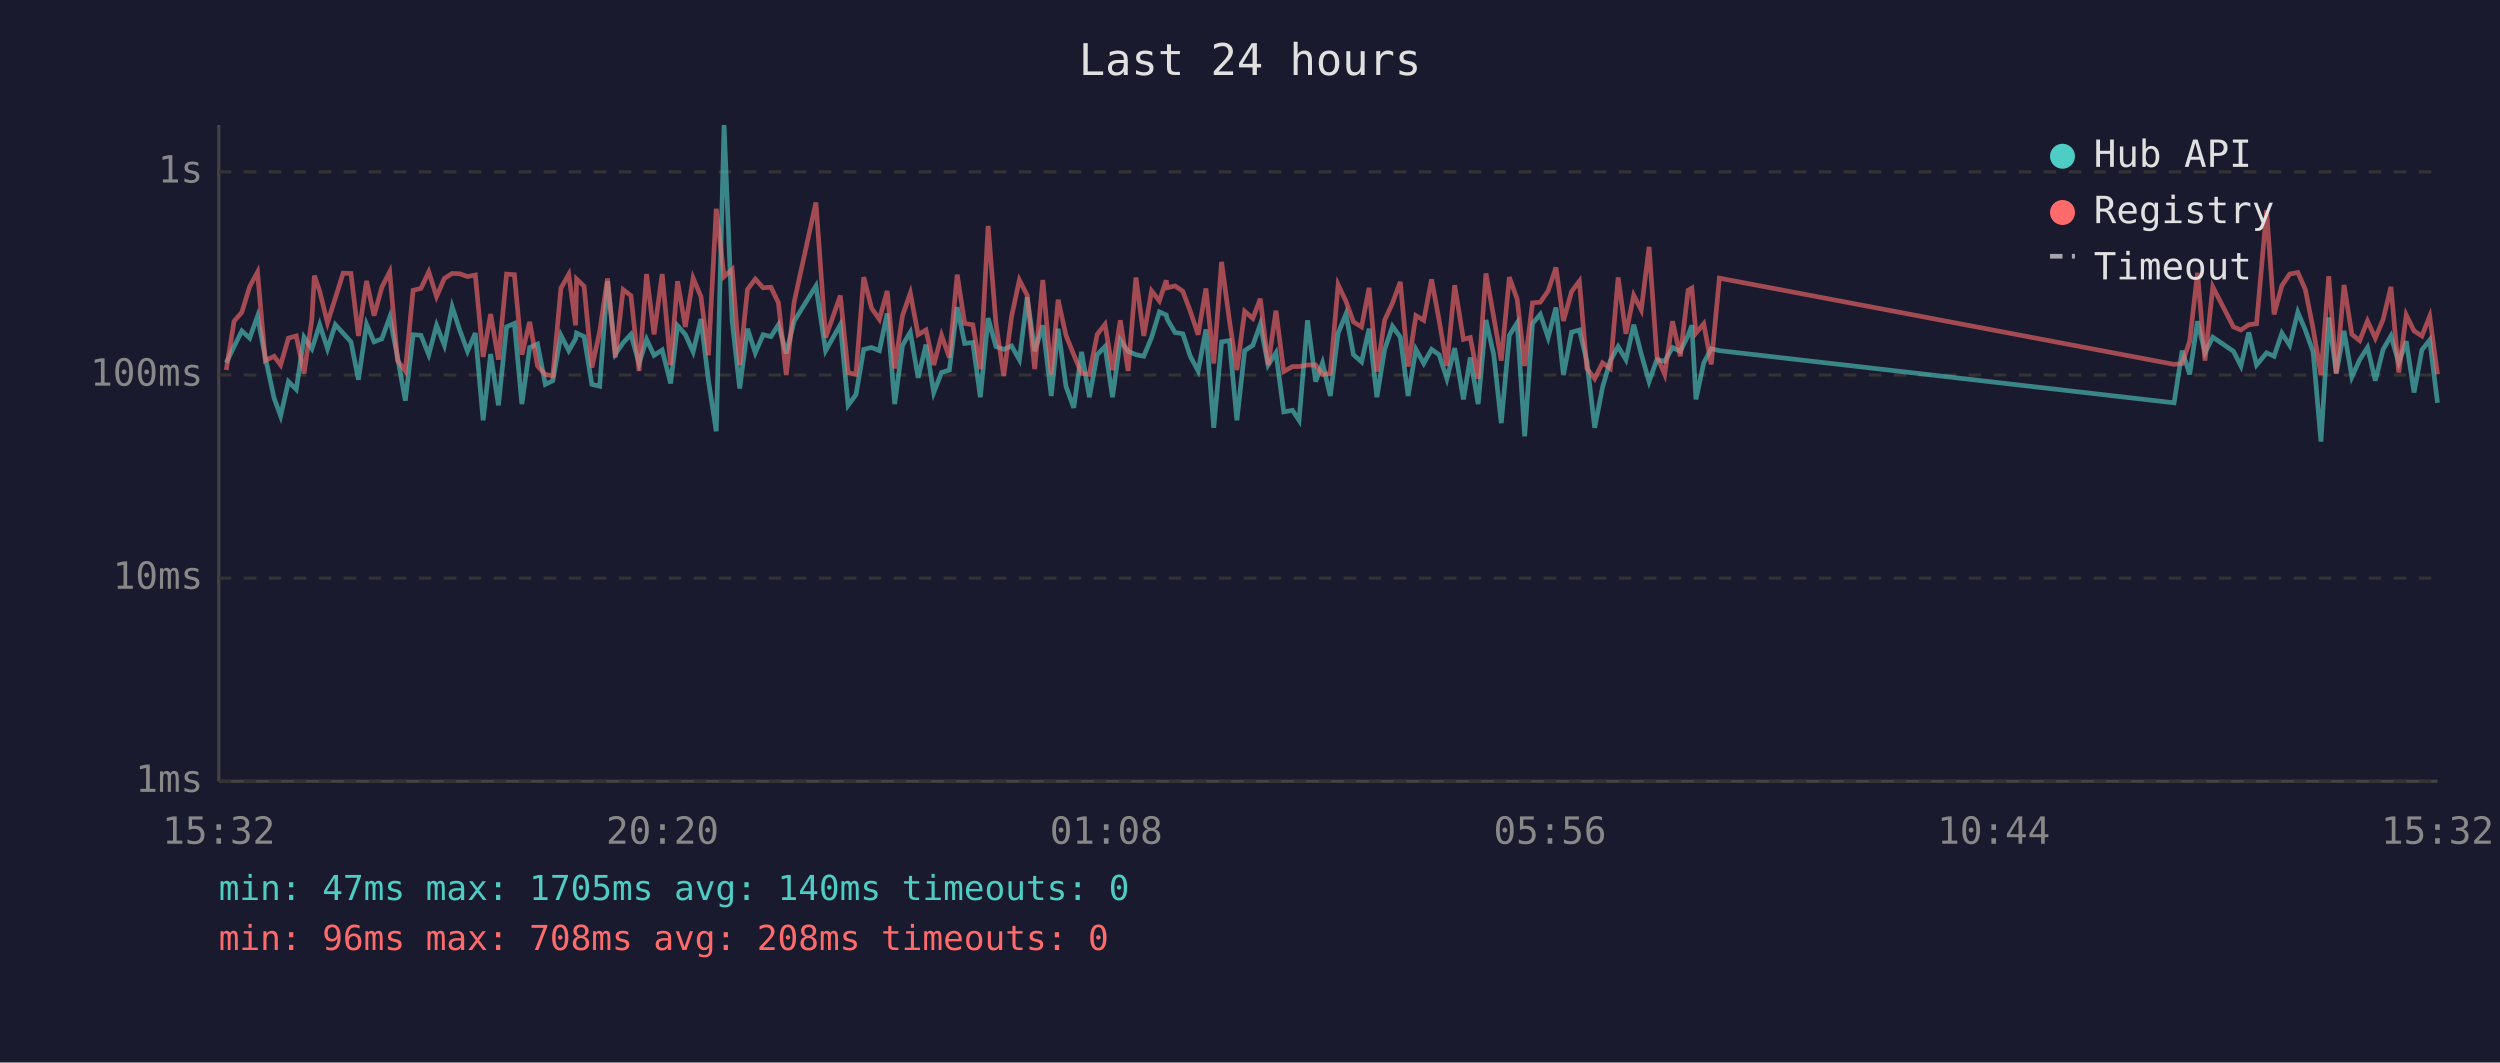
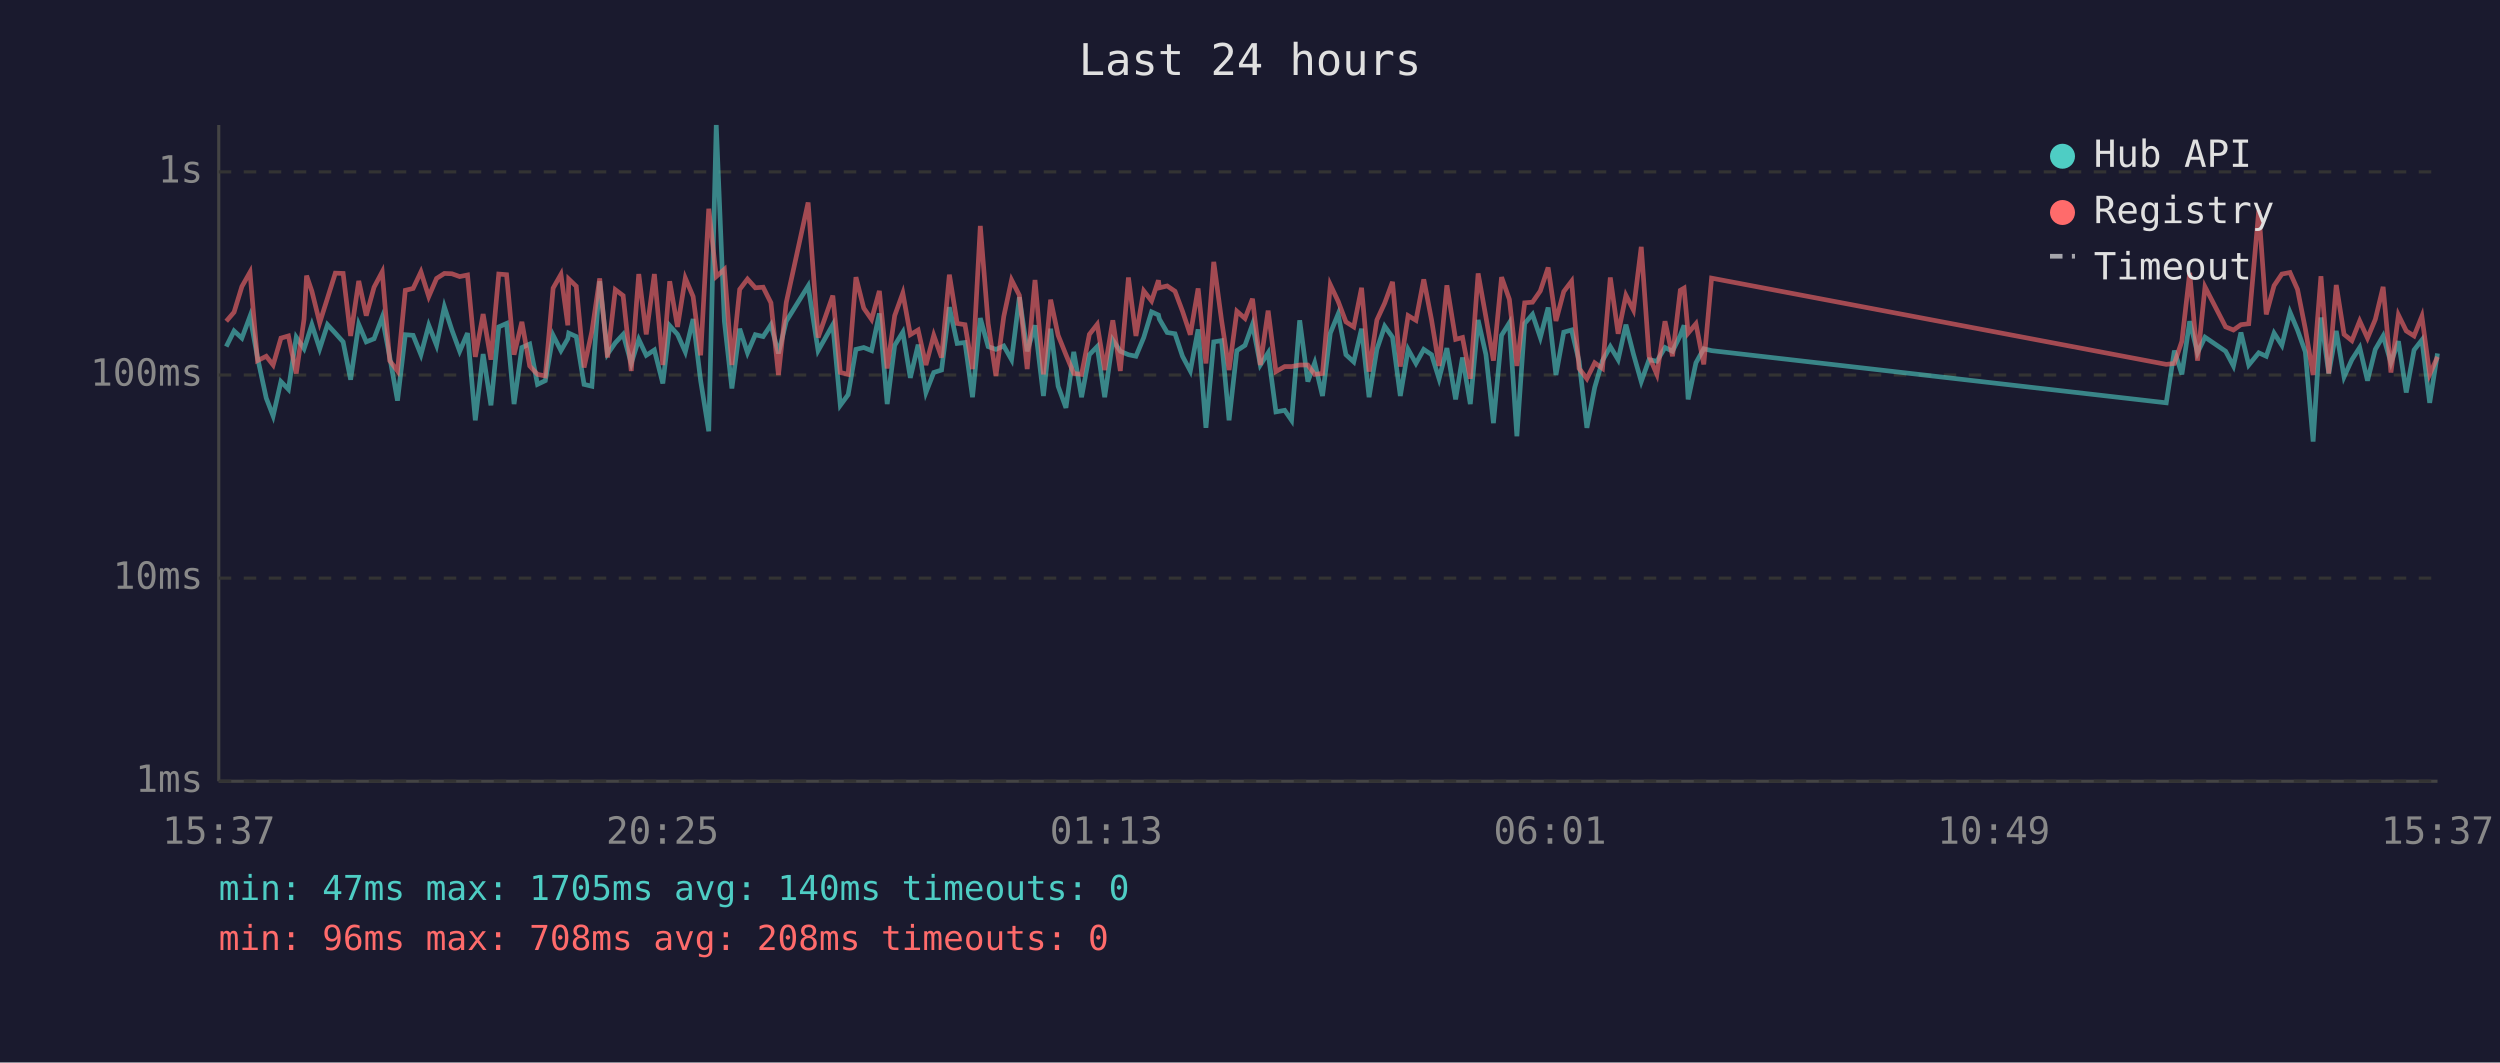
<svg xmlns="http://www.w3.org/2000/svg" viewBox="0 0 800 340" font-family="monospace" font-size="12">
  <rect width="800" height="340" fill="#1a1a2e" />
  <text x="400" y="24" fill="#e0e0e0" font-size="14" text-anchor="middle">Last 24 hours</text>
  <line x1="70" y1="40" x2="70" y2="250" stroke="#444" stroke-width="1" />
  <line x1="70" y1="250" x2="780" y2="250" stroke="#444" stroke-width="1" />
  <line x1="70" y1="250" x2="780" y2="250" stroke="#333" stroke-width="1" stroke-dasharray="4" />
  <text x="65" y="250" fill="#888" text-anchor="end" dominant-baseline="middle">1ms</text>
  <line x1="70" y1="185" x2="780" y2="185" stroke="#333" stroke-width="1" stroke-dasharray="4" />
  <text x="65" y="185" fill="#888" text-anchor="end" dominant-baseline="middle">10ms</text>
  <line x1="70" y1="120" x2="780" y2="120" stroke="#333" stroke-width="1" stroke-dasharray="4" />
  <text x="65" y="120" fill="#888" text-anchor="end" dominant-baseline="middle">100ms</text>
  <line x1="70" y1="55" x2="780" y2="55" stroke="#333" stroke-width="1" stroke-dasharray="4" />
  <text x="65" y="55" fill="#888" text-anchor="end" dominant-baseline="middle">1s</text>
-   <text x="70" y="270" fill="#888" text-anchor="middle">15:32</text>
-   <text x="212" y="270" fill="#888" text-anchor="middle">20:20</text>
-   <text x="354" y="270" fill="#888" text-anchor="middle">01:08</text>
-   <text x="496" y="270" fill="#888" text-anchor="middle">05:56</text>
-   <text x="638" y="270" fill="#888" text-anchor="middle">10:44</text>
-   <text x="780" y="270" fill="#888" text-anchor="middle">15:32</text>
-   <polyline points="72.4,116.1 74.9,110.9 77.4,105.9 79.9,108.2 82.4,101.2 84.9,114.4 87.7,127.4 89.8,133.1 92.3,122.1 94.8,124.6 97.3,107.9 99.8,111.6 100.6,109.2 102.3,103.9 104.8,111.6 107.3,103.9 109.8,106.6 112.3,109.4 114.7,121.5 117.3,103.8 119.7,109.4 122.2,108.4 124.7,101.5 127.2,114.2 129.7,128.2 132.2,107.1 134.7,107.3 137.2,113.5 139.7,104.1 142.2,110.5 144.7,98.2 147.1,105.6 149.6,112.4 152.1,106.6 154.6,134.5 157.0,113.3 159.5,129.7 162.1,104.6 164.6,103.5 167.0,129.3 169.5,111.2 172.0,110.1 174.5,123.0 176.9,121.8 179.5,107.3 182.0,112.2 184.2,108.4 184.5,106.6 186.9,107.7 189.4,123.0 191.9,123.6 194.4,90.0 196.9,113.3 199.4,109.7 201.9,107.0 204.5,116.3 206.9,108.6 209.3,113.7 211.9,112.0 214.6,122.7 216.8,104.2 219.3,107.0 221.8,112.6 224.3,102.1 226.7,121.8 229.2,138.0 231.7,40.0 234.3,102.8 236.7,124.3 239.2,105.2 241.7,112.9 244.2,107.1 246.7,107.7 249.1,103.9 251.6,113.1 254.1,102.8 261.1,91.5 264.2,112.2 268.9,103.9 271.4,129.7 273.9,126.3 276.4,111.8 278.9,111.2 281.4,112.2 283.9,100.3 286.3,129.3 288.8,110.5 291.3,106.3 293.8,120.9 296.3,110.3 298.8,125.6 301.3,119.2 303.8,118.4 306.3,98.3 308.7,109.9 311.3,109.6 313.7,127.1 316.2,101.8 318.7,110.9 321.2,111.8 323.7,110.7 326.2,115.1 328.7,95.1 331.1,112.4 333.7,104.1 336.4,126.7 338.6,105.2 341.1,123.6 343.6,130.5 346.1,112.6 348.6,127.1 351.1,113.5 353.6,110.9 356.0,127.1 358.5,108.8 361.0,112.4 363.5,113.5 366.0,114.0 368.5,108.0 371.0,99.8 373.2,100.8 373.5,102.1 376.0,106.4 378.5,106.8 380.9,114.0 383.4,118.7 385.9,105.4 388.4,136.9 390.9,109.4 393.4,109.0 395.8,134.5 398.3,112.2 400.9,110.5 403.3,103.8 405.8,116.8 408.3,112.9 410.8,131.8 413.6,131.3 415.7,134.5 418.4,102.5 421.0,122.1 423.2,116.1 425.7,126.7 428.2,106.6 430.7,100.5 433.1,113.5 435.7,115.8 438.1,105.2 440.6,127.1 443.1,111.8 445.6,104.4 448.1,107.9 450.6,126.7 453.1,111.8 455.6,116.3 458.1,111.8 460.5,113.5 463.0,121.2 465.5,111.4 468.3,127.8 470.5,114.4 473.0,129.3 475.5,102.4 478.0,113.5 480.4,135.4 483.0,107.3 485.5,103.3 487.9,139.6 490.4,103.5 492.9,100.6 495.4,108.0 497.9,98.4 500.3,120.0 502.9,106.3 505.4,105.6 507.8,115.6 510.3,136.9 512.8,124.0 515.3,115.4 517.8,110.9 520.3,115.1 522.8,103.9 525.2,113.3 527.7,122.1 530.2,115.1 532.7,115.6 535.2,111.2 537.7,112.4 540.2,107.3 541.4,104.1 542.7,127.8 545.2,116.1 547.6,111.6 550.2,112.2 695.7,128.9 698.3,112.2 700.7,119.8 703.2,102.8 705.6,112.9 708.1,107.9 714.7,112.4 717.1,117.1 719.6,106.4 722.1,116.8 725.3,112.9 727.7,114.0 730.2,106.6 732.7,110.5 735.3,99.9 737.7,105.6 740.2,112.6 742.7,141.3 745.2,101.6 747.6,119.5 750.1,105.9 752.6,120.6 755.1,115.1 757.6,111.2 760.1,121.8 762.6,111.8 765.1,107.5 767.6,116.1 770.0,109.2 772.5,125.6 775.0,112.0 777.5,108.8 780.0,128.9" fill="none" stroke="#4ecdc4" stroke-width="1.5" opacity="0.6" />
-   <polyline points="72.4,118.4 74.9,102.8 77.4,99.9 79.9,91.7 82.4,87.1 84.9,115.4 87.7,114.0 89.8,116.8 92.3,108.2 94.8,107.5 97.3,119.5 99.8,102.1 100.6,88.2 102.3,93.2 104.8,103.3 107.3,95.4 109.8,87.4 112.3,87.5 114.7,107.5 117.3,89.9 119.7,101.0 122.2,91.9 124.7,87.0 127.2,115.4 129.7,118.7 132.2,92.9 134.7,92.3 137.2,87.0 139.7,94.9 142.2,89.1 144.7,87.5 147.1,87.6 149.6,88.5 152.1,88.0 154.6,114.2 157.0,100.5 159.5,115.1 162.1,87.7 164.6,87.9 167.0,113.5 169.5,103.0 172.0,117.1 174.5,119.8 176.9,120.3 179.5,92.2 182.0,87.8 184.2,104.1 184.5,89.3 186.9,91.6 189.4,117.6 191.9,106.1 194.4,89.1 196.9,114.4 199.4,92.7 201.9,94.6 204.5,118.7 206.9,87.7 209.3,107.0 211.9,87.7 214.6,116.8 216.8,90.0 219.3,104.6 221.8,89.0 224.3,94.9 226.7,113.7 229.2,66.8 231.7,88.5 234.3,86.2 236.7,116.8 239.2,92.6 241.7,89.3 244.2,92.1 246.7,91.9 249.1,96.9 251.6,120.0 254.1,96.8 261.1,64.8 264.2,108.0 268.9,94.6 271.4,119.2 273.9,119.8 276.4,88.7 278.9,98.6 281.4,102.2 283.9,93.1 286.3,117.9 288.8,101.0 291.3,93.8 293.8,107.1 296.3,105.6 298.8,116.8 301.3,107.3 303.8,114.4 306.3,87.9 308.7,103.5 311.3,103.9 313.7,118.1 316.2,72.3 318.7,103.5 321.2,120.3 323.7,101.3 326.2,89.6 328.7,94.5 331.1,118.1 333.7,89.6 336.4,119.8 338.6,95.9 341.1,107.3 343.6,113.5 346.1,119.5 348.6,119.8 351.1,107.0 353.6,103.8 356.0,118.4 358.5,102.5 361.0,118.7 363.5,88.8 366.0,107.5 368.5,93.1 371.0,96.3 373.2,89.7 373.5,92.1 376.0,91.5 378.5,93.2 380.9,99.6 383.4,107.1 385.9,92.3 388.4,116.3 390.9,83.8 393.4,102.5 395.8,118.4 398.3,99.6 400.9,101.9 403.3,95.6 405.8,116.8 408.3,99.4 410.8,118.9 413.6,117.3 415.7,117.3 418.4,116.8 421.0,116.8 423.2,119.8 425.7,119.5 428.2,91.1 430.7,96.4 433.1,103.0 435.7,104.6 438.1,92.1 440.6,118.9 443.1,102.4 445.6,97.0 448.1,90.2 450.6,117.3 453.1,101.0 455.6,102.5 458.1,89.4 460.5,102.4 463.0,117.1 465.5,91.3 468.3,108.6 470.5,108.0 473.0,121.2 475.5,87.5 478.0,101.5 480.4,115.4 483.0,88.7 485.5,95.8 487.9,117.1 490.4,96.9 492.9,96.7 495.4,93.1 497.9,85.6 500.3,102.7 502.9,93.3 505.4,90.0 507.8,117.9 510.3,121.2 512.8,116.1 515.3,117.9 517.8,88.8 520.3,106.8 522.8,94.5 525.2,99.2 527.7,79.0 530.2,114.0 532.7,119.8 535.2,102.8 537.7,114.0 540.2,92.9 541.4,92.2 542.7,106.6 545.2,103.6 547.6,116.6 550.2,89.0 695.7,116.6 698.3,116.3 700.7,109.2 703.2,87.3 705.6,115.4 708.1,91.8 714.7,104.6 717.1,105.6 719.6,103.9 722.1,103.6 725.3,67.3 727.7,100.6 730.2,91.4 732.7,87.7 735.3,87.2 737.7,92.6 740.2,105.2 742.7,120.0 745.2,88.4 747.6,119.5 750.1,91.2 752.6,107.0 755.1,109.0 757.6,102.7 760.1,108.2 762.6,102.2 765.1,91.8 767.6,119.2 770.0,100.8 772.5,105.9 775.0,107.5 777.5,101.2 780.0,119.8" fill="none" stroke="#ff6b6b" stroke-width="1.5" opacity="0.6" />
+   <text x="70" y="270" fill="#888" text-anchor="middle">15:37</text>
+   <text x="212" y="270" fill="#888" text-anchor="middle">20:25</text>
+   <text x="354" y="270" fill="#888" text-anchor="middle">01:13</text>
+   <text x="496" y="270" fill="#888" text-anchor="middle">06:01</text>
+   <text x="638" y="270" fill="#888" text-anchor="middle">10:49</text>
+   <text x="780" y="270" fill="#888" text-anchor="middle">15:37</text>
+   <polyline points="72.4,110.9 74.9,105.9 77.4,108.2 80.0,101.2 82.4,114.4 85.2,127.4 87.4,133.1 89.9,122.1 92.3,124.6 94.8,107.9 97.3,111.6 98.1,109.2 99.8,103.9 102.3,111.6 104.8,103.9 107.3,106.6 109.8,109.4 112.2,121.5 114.8,103.8 117.2,109.4 119.7,108.4 122.3,101.5 124.7,114.2 127.2,128.2 129.7,107.1 132.2,107.3 134.7,113.5 137.2,104.1 139.7,110.5 142.2,98.2 144.6,105.6 147.1,112.4 149.6,106.6 152.1,134.5 154.6,113.3 157.1,129.7 159.6,104.6 162.1,103.5 164.5,129.3 167.0,111.2 169.5,110.1 172.0,123.0 174.5,121.8 177.0,107.3 179.5,112.2 181.7,108.4 182.0,106.6 184.4,107.7 186.9,123.0 189.4,123.6 191.9,90.0 194.4,113.3 196.9,109.7 199.4,107.0 202.0,116.3 204.4,108.6 206.8,113.7 209.4,112.0 212.1,122.7 214.3,104.2 216.8,107.0 219.3,112.6 221.8,102.1 224.2,121.8 226.8,138.0 229.2,40.0 231.8,102.8 234.2,124.3 236.7,105.2 239.2,112.9 241.7,107.1 244.2,107.7 246.7,103.9 249.1,113.1 251.6,102.8 258.6,91.5 261.8,112.2 266.5,103.9 268.9,129.7 271.4,126.3 273.9,111.8 276.4,111.2 278.9,112.2 281.4,100.3 283.9,129.3 286.3,110.5 288.9,106.3 291.3,120.9 293.8,110.3 296.3,125.6 298.8,119.2 301.3,118.4 303.8,98.3 306.3,109.9 308.8,109.6 311.2,127.1 313.7,101.8 316.2,110.9 318.7,111.8 321.2,110.7 323.7,115.1 326.2,95.1 328.7,112.4 331.2,104.1 333.9,126.7 336.2,105.2 338.6,123.6 341.1,130.5 343.6,112.6 346.1,127.1 348.6,113.5 351.1,110.9 353.5,127.1 356.1,108.8 358.5,112.4 361.1,113.5 363.5,114.0 366.0,108.0 368.5,99.8 370.7,100.8 371.0,102.1 373.5,106.4 376.0,106.8 378.4,114.0 380.9,118.7 383.4,105.4 385.9,136.9 388.4,109.4 390.9,109.0 393.3,134.5 395.8,112.2 398.4,110.5 400.8,103.8 403.3,116.8 405.8,112.9 408.3,131.8 411.1,131.3 413.3,134.5 415.9,102.5 418.5,122.1 420.7,116.1 423.2,126.7 425.7,106.6 428.2,100.5 430.7,113.5 433.2,115.8 435.7,105.2 438.1,127.1 440.6,111.8 443.1,104.4 445.6,107.9 448.1,126.7 450.6,111.8 453.1,116.3 455.6,111.8 458.1,113.5 460.5,121.2 463.0,111.4 465.8,127.8 468.0,114.4 470.5,129.3 473.0,102.4 475.5,113.5 477.9,135.4 480.5,107.3 483.0,103.3 485.4,139.6 487.9,103.5 490.4,100.6 492.9,108.0 495.4,98.4 497.9,120.0 500.4,106.3 502.9,105.6 505.3,115.6 507.8,136.9 510.3,124.0 512.8,115.4 515.3,110.9 517.8,115.1 520.3,103.9 522.7,113.3 525.2,122.1 527.7,115.1 530.2,115.6 532.8,111.2 535.2,112.4 537.7,107.3 538.9,104.1 540.2,127.8 542.7,116.1 545.2,111.6 547.7,112.2 693.2,128.9 695.8,112.2 698.2,119.8 700.7,102.8 703.2,112.9 705.6,107.9 712.2,112.4 714.7,117.1 717.1,106.4 719.6,116.8 722.8,112.9 725.2,114.0 727.7,106.6 730.2,110.5 732.8,99.9 735.2,105.6 737.7,112.6 740.2,141.3 742.7,101.6 745.2,119.5 747.6,105.9 750.1,120.6 752.6,115.1 755.1,111.2 757.6,121.8 760.1,111.8 762.6,107.5 765.1,116.1 767.5,109.2 770.0,125.6 772.5,112.0 775.0,108.8 777.5,128.9 780.0,113.1" fill="none" stroke="#4ecdc4" stroke-width="1.5" opacity="0.6" />
+   <polyline points="72.4,102.8 74.9,99.9 77.4,91.7 80.0,87.1 82.4,115.4 85.2,114.0 87.4,116.8 89.9,108.2 92.3,107.5 94.8,119.5 97.3,102.1 98.1,88.2 99.8,93.2 102.3,103.3 104.8,95.4 107.3,87.4 109.8,87.5 112.2,107.5 114.8,89.9 117.2,101.0 119.7,91.9 122.3,87.0 124.7,115.4 127.2,118.7 129.7,92.9 132.2,92.3 134.7,87.0 137.2,94.9 139.7,89.1 142.2,87.5 144.6,87.6 147.1,88.5 149.6,88.0 152.1,114.2 154.6,100.5 157.1,115.1 159.6,87.7 162.1,87.9 164.5,113.5 167.0,103.0 169.5,117.1 172.0,119.8 174.5,120.3 177.0,92.2 179.5,87.8 181.7,104.1 182.0,89.3 184.4,91.6 186.9,117.6 189.4,106.1 191.9,89.1 194.4,114.4 196.9,92.7 199.4,94.6 202.0,118.7 204.4,87.7 206.8,107.0 209.4,87.7 212.1,116.8 214.3,90.0 216.8,104.6 219.3,89.0 221.8,94.9 224.2,113.7 226.8,66.8 229.2,88.5 231.8,86.2 234.2,116.8 236.7,92.6 239.2,89.3 241.7,92.1 244.2,91.9 246.7,96.9 249.1,120.0 251.6,96.8 258.6,64.8 261.8,108.0 266.5,94.6 268.9,119.2 271.4,119.8 273.9,88.7 276.4,98.6 278.9,102.2 281.4,93.1 283.9,117.9 286.3,101.0 288.9,93.8 291.3,107.1 293.8,105.6 296.3,116.8 298.8,107.3 301.3,114.4 303.8,87.9 306.3,103.5 308.8,103.9 311.2,118.1 313.7,72.3 316.2,103.5 318.7,120.3 321.2,101.3 323.7,89.6 326.2,94.5 328.7,118.1 331.2,89.6 333.9,119.8 336.2,95.9 338.6,107.3 341.1,113.5 343.6,119.5 346.1,119.8 348.6,107.0 351.1,103.8 353.5,118.4 356.1,102.5 358.5,118.7 361.1,88.8 363.5,107.5 366.0,93.1 368.5,96.3 370.7,89.7 371.0,92.1 373.5,91.5 376.0,93.2 378.4,99.6 380.9,107.1 383.4,92.3 385.9,116.3 388.4,83.8 390.9,102.5 393.3,118.4 395.8,99.6 398.4,101.9 400.8,95.6 403.3,116.8 405.8,99.4 408.3,118.9 411.1,117.3 413.3,117.3 415.9,116.8 418.5,116.8 420.7,119.8 423.2,119.5 425.7,91.1 428.2,96.4 430.7,103.0 433.2,104.6 435.7,92.1 438.1,118.9 440.6,102.4 443.1,97.0 445.6,90.2 448.1,117.3 450.6,101.0 453.1,102.5 455.6,89.4 458.1,102.4 460.5,117.1 463.0,91.3 465.8,108.6 468.0,108.0 470.5,121.2 473.0,87.5 475.5,101.5 477.9,115.4 480.5,88.7 483.0,95.8 485.4,117.1 487.9,96.9 490.4,96.7 492.9,93.1 495.4,85.6 497.9,102.7 500.4,93.3 502.9,90.0 505.3,117.9 507.8,121.2 510.3,116.1 512.8,117.9 515.3,88.8 517.8,106.8 520.3,94.5 522.7,99.2 525.2,79.0 527.7,114.0 530.2,119.8 532.8,102.8 535.2,114.0 537.7,92.9 538.9,92.2 540.2,106.6 542.7,103.6 545.2,116.6 547.7,89.0 693.2,116.6 695.8,116.3 698.2,109.2 700.7,87.3 703.2,115.4 705.6,91.8 712.2,104.6 714.7,105.6 717.1,103.9 719.6,103.6 722.8,67.3 725.2,100.6 727.7,91.4 730.2,87.7 732.8,87.2 735.2,92.6 737.7,105.2 740.2,120.0 742.7,88.4 745.2,119.5 747.6,91.2 750.1,107.0 752.6,109.0 755.1,102.7 757.6,108.2 760.1,102.2 762.6,91.8 765.1,119.2 767.5,100.8 770.0,105.9 772.5,107.5 775.0,101.2 777.5,119.8 780.0,114.2" fill="none" stroke="#ff6b6b" stroke-width="1.5" opacity="0.6" />
  <circle cx="660" cy="50" r="4" fill="#4ecdc4" />
  <text x="670" y="50" fill="#e0e0e0" dominant-baseline="middle">Hub API</text>
  <circle cx="660" cy="68" r="4" fill="#ff6b6b" />
  <text x="670" y="68" fill="#e0e0e0" dominant-baseline="middle">Registry</text>
  <line x1="656" y1="82" x2="664" y2="82" stroke="#e0e0e0" stroke-width="1.5" stroke-dasharray="4,3" opacity="0.7" />
  <text x="670" y="86" fill="#e0e0e0" dominant-baseline="middle">Timeout</text>
  <text x="70" y="288" fill="#4ecdc4" font-size="11">min: 47ms  max: 1705ms  avg: 140ms  timeouts: 0</text>
  <text x="70" y="304" fill="#ff6b6b" font-size="11">min: 96ms  max: 708ms  avg: 208ms  timeouts: 0</text>
</svg>
